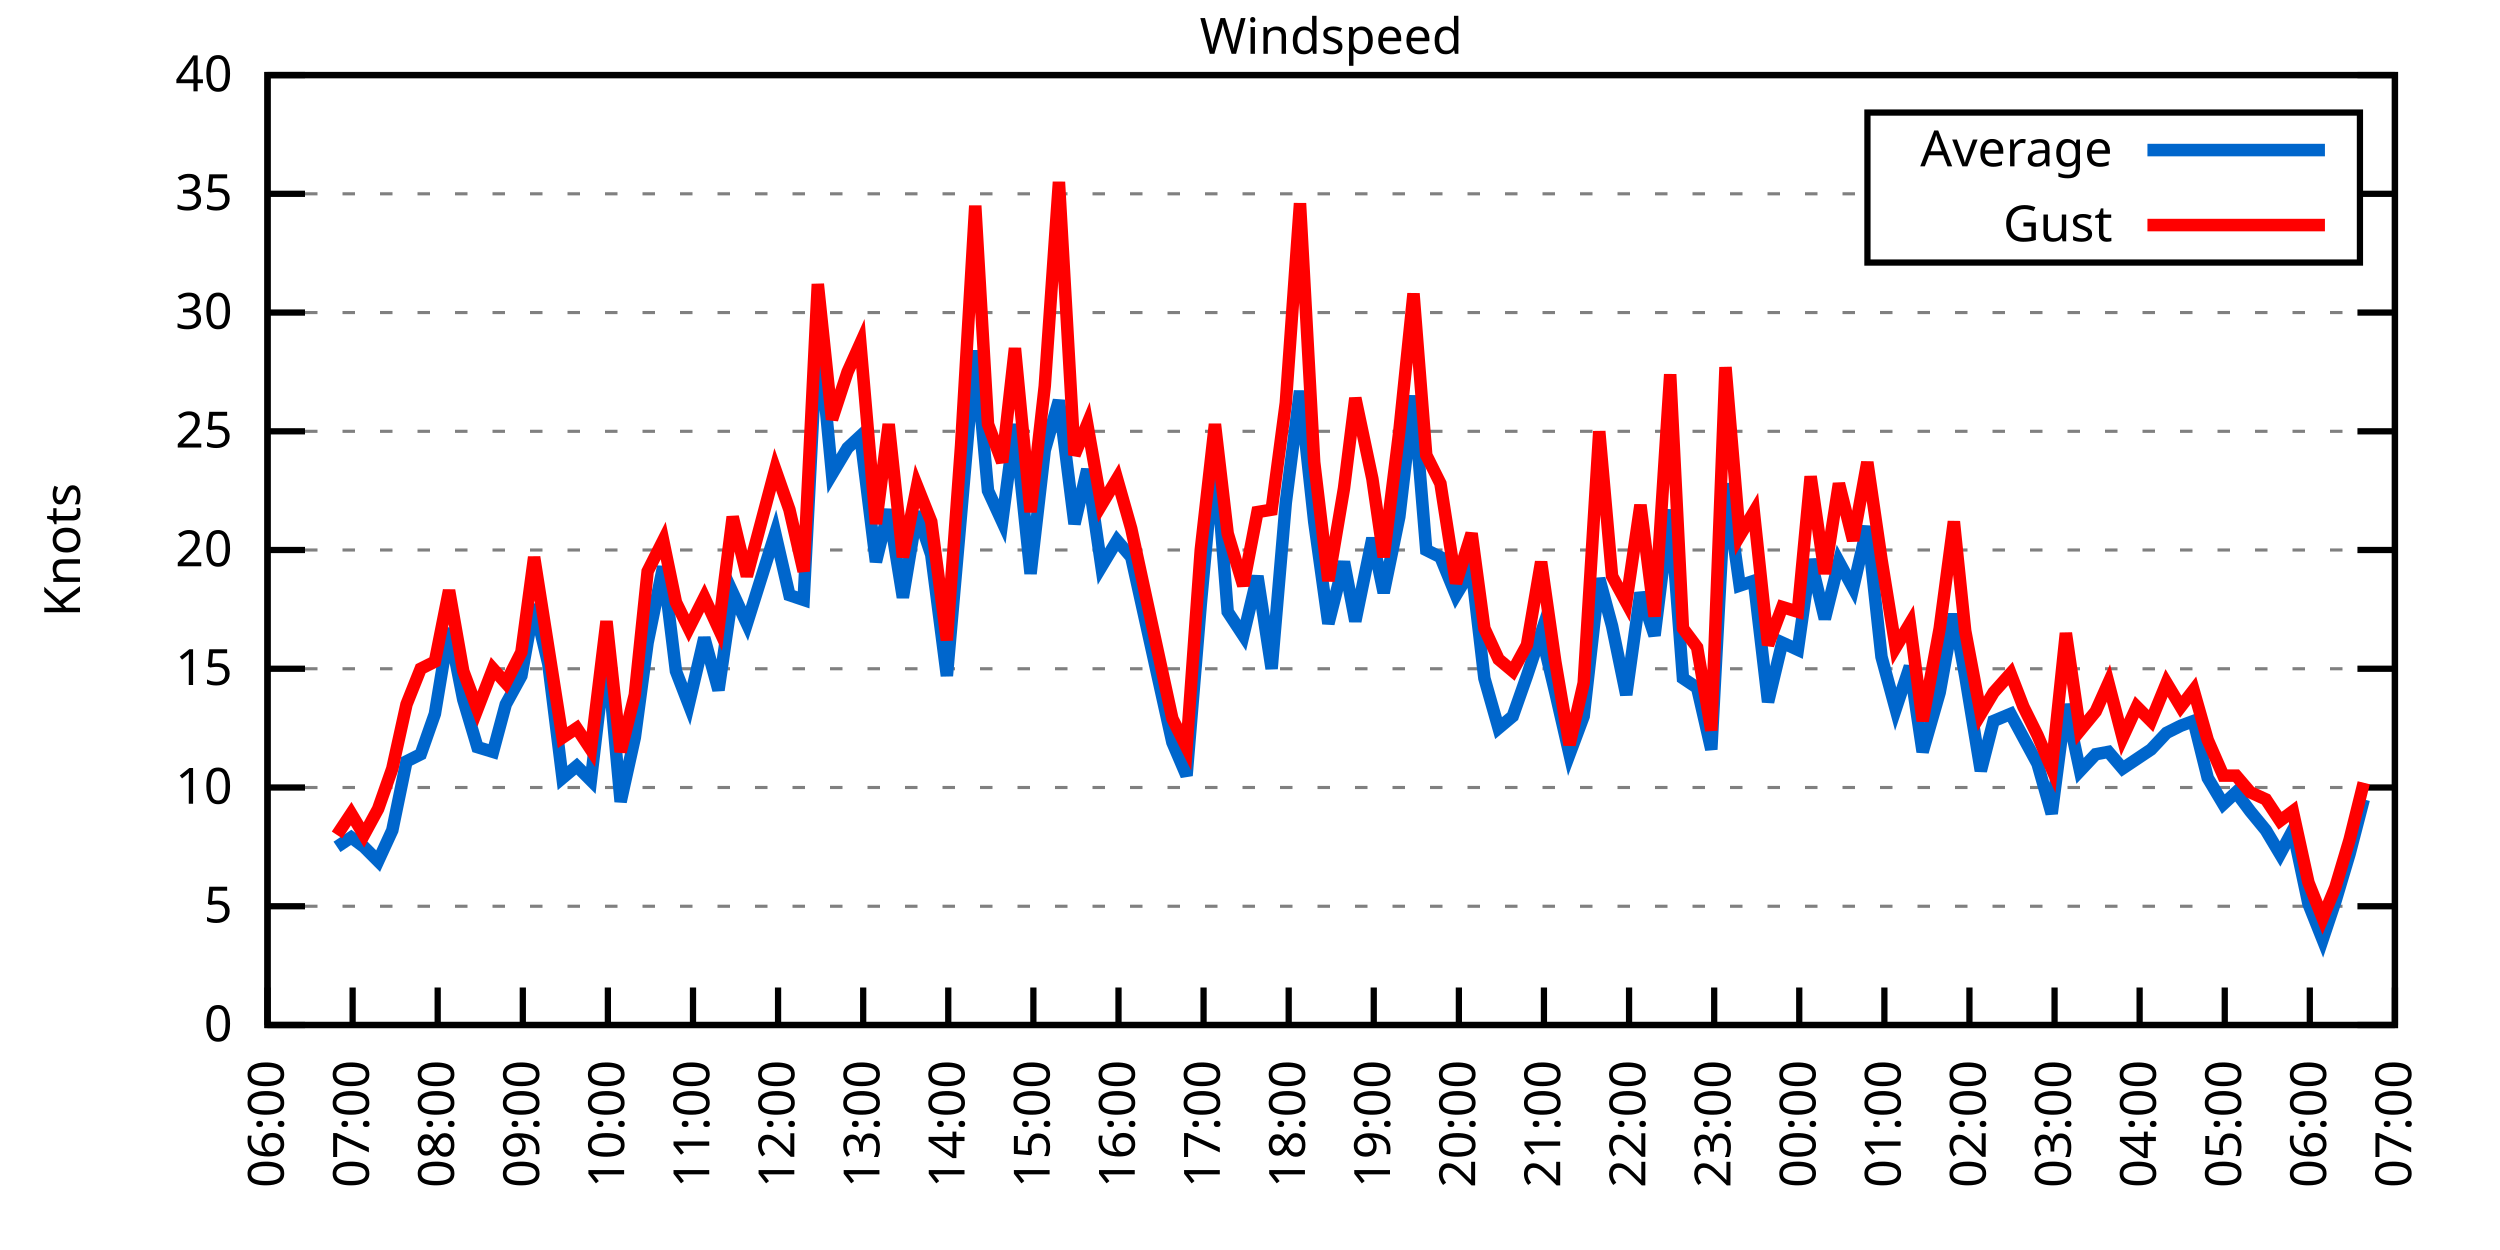
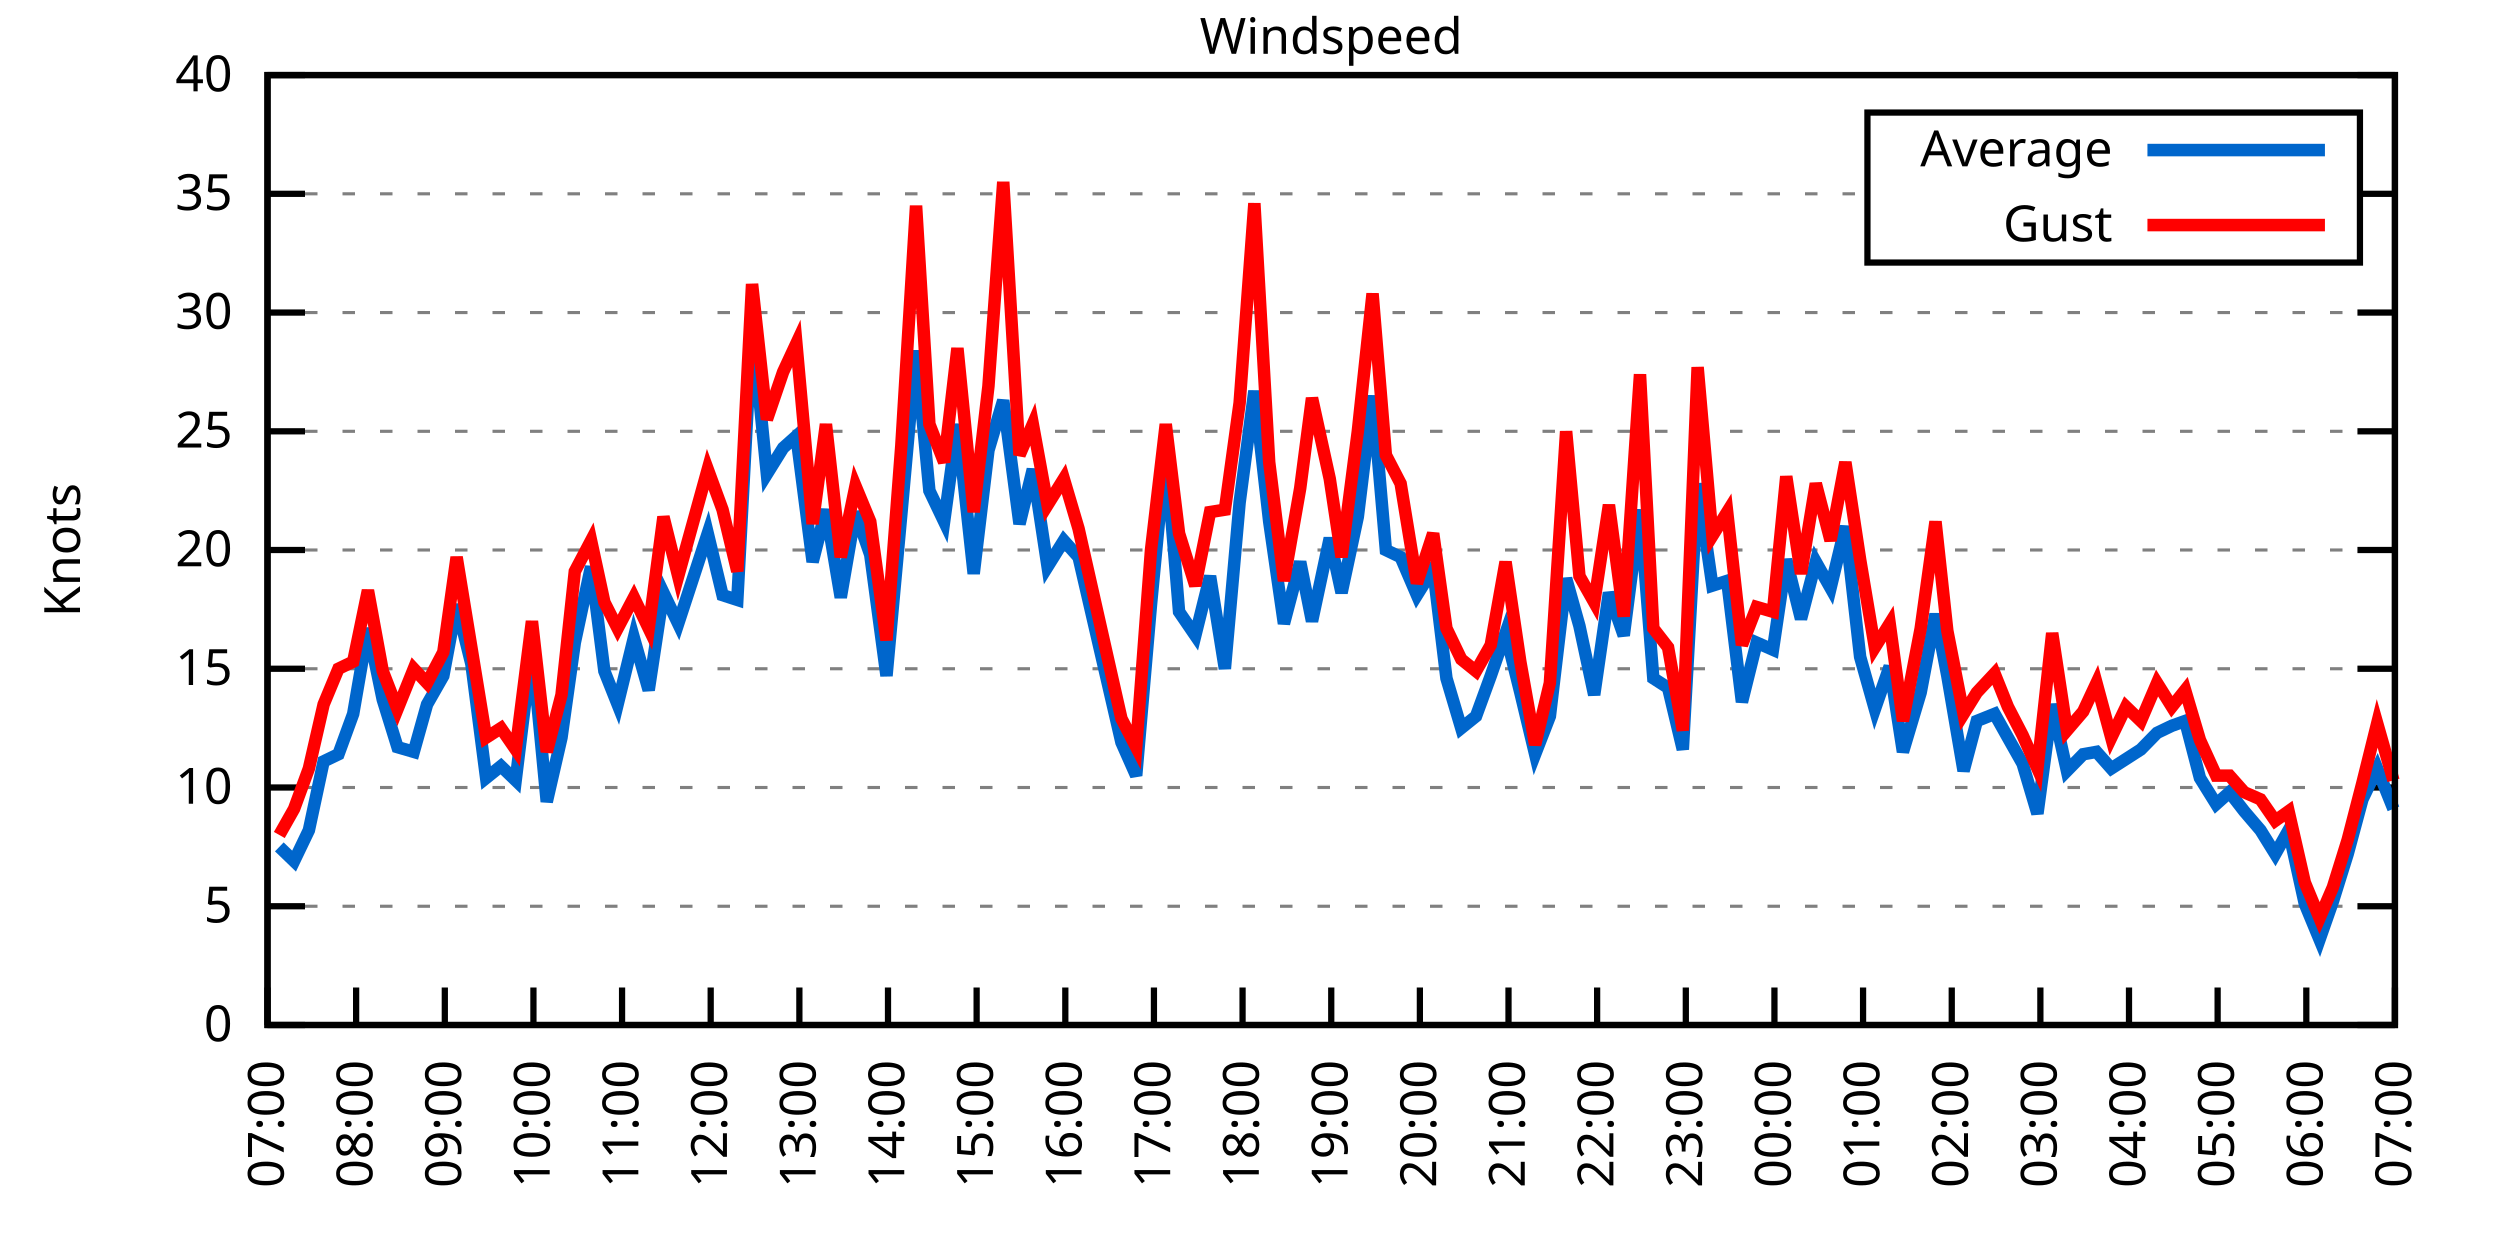
<svg xmlns="http://www.w3.org/2000/svg" xmlns:xlink="http://www.w3.org/1999/xlink" width="400" height="200" viewBox="0 0 400 200">
  <g id="gnuplot_canvas">
    <rect x="0" y="0" width="400" height="200" fill="none" />
    <defs>
      <circle id="gpDot" r="0.5" stroke-width="0.5" stroke="currentColor" />
      <path id="gpPt0" stroke-width="0.333" stroke="currentColor" d="M-1,0 h2 M0,-1 v2" />
      <path id="gpPt1" stroke-width="0.333" stroke="currentColor" d="M-1,-1 L1,1 M1,-1 L-1,1" />
      <path id="gpPt2" stroke-width="0.333" stroke="currentColor" d="M-1,0 L1,0 M0,-1 L0,1 M-1,-1 L1,1 M-1,1 L1,-1" />
      <rect id="gpPt3" stroke-width="0.333" stroke="currentColor" x="-1" y="-1" width="2" height="2" />
      <rect id="gpPt4" stroke-width="0.333" stroke="currentColor" fill="currentColor" x="-1" y="-1" width="2" height="2" />
      <circle id="gpPt5" stroke-width="0.333" stroke="currentColor" cx="0" cy="0" r="1" />
      <use xlink:href="#gpPt5" id="gpPt6" fill="currentColor" stroke="none" />
      <path id="gpPt7" stroke-width="0.333" stroke="currentColor" d="M0,-1.33 L-1.33,0.67 L1.33,0.67 z" />
      <use xlink:href="#gpPt7" id="gpPt8" fill="currentColor" stroke="none" />
      <use xlink:href="#gpPt7" id="gpPt9" stroke="currentColor" transform="rotate(180)" />
      <use xlink:href="#gpPt9" id="gpPt10" fill="currentColor" stroke="none" />
      <use xlink:href="#gpPt3" id="gpPt11" stroke="currentColor" transform="rotate(45)" />
      <use xlink:href="#gpPt11" id="gpPt12" fill="currentColor" stroke="none" />
      <path id="gpPt13" stroke-width="0.333" stroke="currentColor" d="M0,1.330 L1.265,0.411 L0.782,-1.067 L-0.782,-1.076 L-1.265,0.411 z" />
      <use xlink:href="#gpPt13" id="gpPt14" fill="currentColor" stroke="none" />
      <filter id="textbox" filterUnits="objectBoundingBox" x="0" y="0" height="1" width="1">
        <feFlood flood-color="white" flood-opacity="1" result="bgnd" />
        <feComposite in="SourceGraphic" in2="bgnd" operator="atop" />
      </filter>
      <filter id="greybox" filterUnits="objectBoundingBox" x="0" y="0" height="1" width="1">
        <feFlood flood-color="lightgrey" flood-opacity="1" result="grey" />
        <feComposite in="SourceGraphic" in2="grey" operator="atop" />
      </filter>
    </defs>
    <g fill="none" color="white" stroke="currentColor" stroke-width="1.00" stroke-linecap="butt" stroke-linejoin="miter">
</g>
    <g fill="none" color="black" stroke="currentColor" stroke-width="1.00" stroke-linecap="butt" stroke-linejoin="miter">
      <g stroke="none" shape-rendering="crispEdges">
        <polygon fill="rgb(255, 255, 255)" points="42.80,164.00 383.18,164.00 383.18,12.02 42.80,12.02 " />
      </g>
    </g>
    <g fill="none" color="black" stroke="currentColor" stroke-width="1.00" stroke-linecap="butt" stroke-linejoin="miter">
</g>
    <g fill="none" color="black" stroke="black" stroke-width="0.50" stroke-linecap="butt" stroke-linejoin="miter">
</g>
    <g fill="none" color="gray" stroke="currentColor" stroke-width="0.50" stroke-linecap="butt" stroke-linejoin="miter">
      <path stroke="gray" stroke-dasharray="2,4" class="gridline" d="M42.80,164.00 L383.19,164.00  " />
    </g>
    <g fill="none" color="gray" stroke="gray" stroke-width="1.00" stroke-linecap="butt" stroke-linejoin="miter">
</g>
    <g fill="none" color="black" stroke="currentColor" stroke-width="1.00" stroke-linecap="butt" stroke-linejoin="miter">
      <path stroke="black" d="M42.80,164.00 L48.80,164.00 M383.19,164.00 L377.19,164.00  " />
      <g transform="translate(37.20,166.60)" stroke="none" fill="black" font-family="Sans" font-size="8.00" text-anchor="end">
        <text>
          <tspan font-family="Sans"> 0</tspan>
        </text>
      </g>
    </g>
    <g fill="none" color="black" stroke="currentColor" stroke-width="1.00" stroke-linecap="butt" stroke-linejoin="miter">
</g>
    <g fill="none" color="black" stroke="black" stroke-width="0.50" stroke-linecap="butt" stroke-linejoin="miter">
</g>
    <g fill="none" color="gray" stroke="currentColor" stroke-width="0.50" stroke-linecap="butt" stroke-linejoin="miter">
      <path stroke="gray" stroke-dasharray="2,4" class="gridline" d="M42.80,145.00 L383.19,145.00  " />
    </g>
    <g fill="none" color="gray" stroke="gray" stroke-width="1.00" stroke-linecap="butt" stroke-linejoin="miter">
</g>
    <g fill="none" color="black" stroke="currentColor" stroke-width="1.00" stroke-linecap="butt" stroke-linejoin="miter">
      <path stroke="black" d="M42.80,145.00 L48.80,145.00 M383.19,145.00 L377.19,145.00  " />
      <g transform="translate(37.20,147.60)" stroke="none" fill="black" font-family="Sans" font-size="8.00" text-anchor="end">
        <text>
          <tspan font-family="Sans"> 5</tspan>
        </text>
      </g>
    </g>
    <g fill="none" color="black" stroke="currentColor" stroke-width="1.00" stroke-linecap="butt" stroke-linejoin="miter">
</g>
    <g fill="none" color="black" stroke="black" stroke-width="0.50" stroke-linecap="butt" stroke-linejoin="miter">
</g>
    <g fill="none" color="gray" stroke="currentColor" stroke-width="0.50" stroke-linecap="butt" stroke-linejoin="miter">
      <path stroke="gray" stroke-dasharray="2,4" class="gridline" d="M42.80,126.00 L383.19,126.00  " />
    </g>
    <g fill="none" color="gray" stroke="gray" stroke-width="1.00" stroke-linecap="butt" stroke-linejoin="miter">
</g>
    <g fill="none" color="black" stroke="currentColor" stroke-width="1.00" stroke-linecap="butt" stroke-linejoin="miter">
      <path stroke="black" d="M42.80,126.00 L48.80,126.00 M383.19,126.00 L377.19,126.00  " />
      <g transform="translate(37.20,128.60)" stroke="none" fill="black" font-family="Sans" font-size="8.00" text-anchor="end">
        <text>
          <tspan font-family="Sans"> 10</tspan>
        </text>
      </g>
    </g>
    <g fill="none" color="black" stroke="currentColor" stroke-width="1.00" stroke-linecap="butt" stroke-linejoin="miter">
</g>
    <g fill="none" color="black" stroke="black" stroke-width="0.50" stroke-linecap="butt" stroke-linejoin="miter">
</g>
    <g fill="none" color="gray" stroke="currentColor" stroke-width="0.50" stroke-linecap="butt" stroke-linejoin="miter">
      <path stroke="gray" stroke-dasharray="2,4" class="gridline" d="M42.80,107.00 L383.19,107.00  " />
    </g>
    <g fill="none" color="gray" stroke="gray" stroke-width="1.00" stroke-linecap="butt" stroke-linejoin="miter">
</g>
    <g fill="none" color="black" stroke="currentColor" stroke-width="1.00" stroke-linecap="butt" stroke-linejoin="miter">
      <path stroke="black" d="M42.80,107.00 L48.80,107.00 M383.19,107.00 L377.19,107.00  " />
      <g transform="translate(37.20,109.60)" stroke="none" fill="black" font-family="Sans" font-size="8.00" text-anchor="end">
        <text>
          <tspan font-family="Sans"> 15</tspan>
        </text>
      </g>
    </g>
    <g fill="none" color="black" stroke="currentColor" stroke-width="1.00" stroke-linecap="butt" stroke-linejoin="miter">
</g>
    <g fill="none" color="black" stroke="black" stroke-width="0.50" stroke-linecap="butt" stroke-linejoin="miter">
</g>
    <g fill="none" color="gray" stroke="currentColor" stroke-width="0.50" stroke-linecap="butt" stroke-linejoin="miter">
      <path stroke="gray" stroke-dasharray="2,4" class="gridline" d="M42.80,88.00 L383.19,88.00  " />
    </g>
    <g fill="none" color="gray" stroke="gray" stroke-width="1.00" stroke-linecap="butt" stroke-linejoin="miter">
</g>
    <g fill="none" color="black" stroke="currentColor" stroke-width="1.00" stroke-linecap="butt" stroke-linejoin="miter">
      <path stroke="black" d="M42.80,88.00 L48.80,88.00 M383.19,88.00 L377.19,88.00  " />
      <g transform="translate(37.20,90.60)" stroke="none" fill="black" font-family="Sans" font-size="8.00" text-anchor="end">
        <text>
          <tspan font-family="Sans"> 20</tspan>
        </text>
      </g>
    </g>
    <g fill="none" color="black" stroke="currentColor" stroke-width="1.00" stroke-linecap="butt" stroke-linejoin="miter">
</g>
    <g fill="none" color="black" stroke="black" stroke-width="0.50" stroke-linecap="butt" stroke-linejoin="miter">
</g>
    <g fill="none" color="gray" stroke="currentColor" stroke-width="0.50" stroke-linecap="butt" stroke-linejoin="miter">
      <path stroke="gray" stroke-dasharray="2,4" class="gridline" d="M42.80,69.01 L383.19,69.01  " />
    </g>
    <g fill="none" color="gray" stroke="gray" stroke-width="1.00" stroke-linecap="butt" stroke-linejoin="miter">
</g>
    <g fill="none" color="black" stroke="currentColor" stroke-width="1.00" stroke-linecap="butt" stroke-linejoin="miter">
      <path stroke="black" d="M42.80,69.01 L48.80,69.01 M383.19,69.01 L377.19,69.01  " />
      <g transform="translate(37.20,71.61)" stroke="none" fill="black" font-family="Sans" font-size="8.00" text-anchor="end">
        <text>
          <tspan font-family="Sans"> 25</tspan>
        </text>
      </g>
    </g>
    <g fill="none" color="black" stroke="currentColor" stroke-width="1.00" stroke-linecap="butt" stroke-linejoin="miter">
</g>
    <g fill="none" color="black" stroke="black" stroke-width="0.50" stroke-linecap="butt" stroke-linejoin="miter">
</g>
    <g fill="none" color="gray" stroke="currentColor" stroke-width="0.50" stroke-linecap="butt" stroke-linejoin="miter">
      <path stroke="gray" stroke-dasharray="2,4" class="gridline" d="M42.80,50.01 L383.19,50.01  " />
    </g>
    <g fill="none" color="gray" stroke="gray" stroke-width="1.00" stroke-linecap="butt" stroke-linejoin="miter">
</g>
    <g fill="none" color="black" stroke="currentColor" stroke-width="1.00" stroke-linecap="butt" stroke-linejoin="miter">
      <path stroke="black" d="M42.80,50.01 L48.80,50.01 M383.19,50.01 L377.19,50.01  " />
      <g transform="translate(37.20,52.61)" stroke="none" fill="black" font-family="Sans" font-size="8.00" text-anchor="end">
        <text>
          <tspan font-family="Sans"> 30</tspan>
        </text>
      </g>
    </g>
    <g fill="none" color="black" stroke="currentColor" stroke-width="1.00" stroke-linecap="butt" stroke-linejoin="miter">
</g>
    <g fill="none" color="black" stroke="black" stroke-width="0.50" stroke-linecap="butt" stroke-linejoin="miter">
</g>
    <g fill="none" color="gray" stroke="currentColor" stroke-width="0.50" stroke-linecap="butt" stroke-linejoin="miter">
      <path stroke="gray" stroke-dasharray="2,4" class="gridline" d="M42.80,31.01 L298.79,31.01 M377.59,31.01 L383.19,31.01  " />
    </g>
    <g fill="none" color="gray" stroke="gray" stroke-width="1.00" stroke-linecap="butt" stroke-linejoin="miter">
</g>
    <g fill="none" color="black" stroke="currentColor" stroke-width="1.00" stroke-linecap="butt" stroke-linejoin="miter">
      <path stroke="black" d="M42.80,31.01 L48.80,31.01 M383.19,31.01 L377.19,31.01  " />
      <g transform="translate(37.20,33.61)" stroke="none" fill="black" font-family="Sans" font-size="8.00" text-anchor="end">
        <text>
          <tspan font-family="Sans"> 35</tspan>
        </text>
      </g>
    </g>
    <g fill="none" color="black" stroke="currentColor" stroke-width="1.00" stroke-linecap="butt" stroke-linejoin="miter">
</g>
    <g fill="none" color="black" stroke="black" stroke-width="0.50" stroke-linecap="butt" stroke-linejoin="miter">
</g>
    <g fill="none" color="gray" stroke="currentColor" stroke-width="0.50" stroke-linecap="butt" stroke-linejoin="miter">
      <path stroke="gray" stroke-dasharray="2,4" class="gridline" d="M42.80,12.01 L383.19,12.01  " />
    </g>
    <g fill="none" color="gray" stroke="gray" stroke-width="1.00" stroke-linecap="butt" stroke-linejoin="miter">
</g>
    <g fill="none" color="black" stroke="currentColor" stroke-width="1.00" stroke-linecap="butt" stroke-linejoin="miter">
      <path stroke="black" d="M42.80,12.01 L48.80,12.01 M383.19,12.01 L377.19,12.01  " />
      <g transform="translate(37.20,14.61)" stroke="none" fill="black" font-family="Sans" font-size="8.00" text-anchor="end">
        <text>
          <tspan font-family="Sans"> 40</tspan>
        </text>
      </g>
    </g>
    <g fill="none" color="black" stroke="currentColor" stroke-width="1.00" stroke-linecap="butt" stroke-linejoin="miter">
      <path stroke="black" d="M42.80,164.00 L42.80,158.00  " />
      <g transform="translate(45.40,169.60) rotate(270.00)" stroke="none" fill="black" font-family="Sans" font-size="8.00" text-anchor="end">
        <text>
-           <tspan font-family="Sans">06:00</tspan>
-         </text>
-       </g>
-     </g>
-     <g fill="none" color="black" stroke="currentColor" stroke-width="1.00" stroke-linecap="butt" stroke-linejoin="miter">
-       <path stroke="black" d="M56.42,164.00 L56.42,158.00  " />
-       <g transform="translate(59.02,169.60) rotate(270.00)" stroke="none" fill="black" font-family="Sans" font-size="8.00" text-anchor="end">
-         <text>
          <tspan font-family="Sans">07:00</tspan>
        </text>
      </g>
    </g>
    <g fill="none" color="black" stroke="currentColor" stroke-width="1.00" stroke-linecap="butt" stroke-linejoin="miter">
-       <path stroke="black" d="M70.03,164.00 L70.03,158.00  " />
-       <g transform="translate(72.63,169.60) rotate(270.00)" stroke="none" fill="black" font-family="Sans" font-size="8.00" text-anchor="end">
+       <path stroke="black" d="M56.98,164.00 L56.98,158.00  " />
+       <g transform="translate(59.58,169.60) rotate(270.00)" stroke="none" fill="black" font-family="Sans" font-size="8.00" text-anchor="end">
        <text>
          <tspan font-family="Sans">08:00</tspan>
        </text>
      </g>
    </g>
    <g fill="none" color="black" stroke="currentColor" stroke-width="1.00" stroke-linecap="butt" stroke-linejoin="miter">
-       <path stroke="black" d="M83.65,164.00 L83.65,158.00  " />
-       <g transform="translate(86.25,169.60) rotate(270.00)" stroke="none" fill="black" font-family="Sans" font-size="8.00" text-anchor="end">
+       <path stroke="black" d="M71.17,164.00 L71.17,158.00  " />
+       <g transform="translate(73.77,169.60) rotate(270.00)" stroke="none" fill="black" font-family="Sans" font-size="8.00" text-anchor="end">
        <text>
          <tspan font-family="Sans">09:00</tspan>
        </text>
      </g>
    </g>
    <g fill="none" color="black" stroke="currentColor" stroke-width="1.00" stroke-linecap="butt" stroke-linejoin="miter">
-       <path stroke="black" d="M97.26,164.00 L97.26,158.00  " />
-       <g transform="translate(99.86,169.60) rotate(270.00)" stroke="none" fill="black" font-family="Sans" font-size="8.00" text-anchor="end">
+       <path stroke="black" d="M85.35,164.00 L85.35,158.00  " />
+       <g transform="translate(87.95,169.60) rotate(270.00)" stroke="none" fill="black" font-family="Sans" font-size="8.00" text-anchor="end">
        <text>
          <tspan font-family="Sans">10:00</tspan>
        </text>
      </g>
    </g>
    <g fill="none" color="black" stroke="currentColor" stroke-width="1.00" stroke-linecap="butt" stroke-linejoin="miter">
-       <path stroke="black" d="M110.88,164.00 L110.88,158.00  " />
-       <g transform="translate(113.48,169.60) rotate(270.00)" stroke="none" fill="black" font-family="Sans" font-size="8.00" text-anchor="end">
+       <path stroke="black" d="M99.53,164.00 L99.53,158.00  " />
+       <g transform="translate(102.13,169.60) rotate(270.00)" stroke="none" fill="black" font-family="Sans" font-size="8.00" text-anchor="end">
        <text>
          <tspan font-family="Sans">11:00</tspan>
        </text>
      </g>
    </g>
    <g fill="none" color="black" stroke="currentColor" stroke-width="1.00" stroke-linecap="butt" stroke-linejoin="miter">
-       <path stroke="black" d="M124.49,164.00 L124.49,158.00  " />
-       <g transform="translate(127.09,169.60) rotate(270.00)" stroke="none" fill="black" font-family="Sans" font-size="8.00" text-anchor="end">
+       <path stroke="black" d="M113.71,164.00 L113.71,158.00  " />
+       <g transform="translate(116.31,169.60) rotate(270.00)" stroke="none" fill="black" font-family="Sans" font-size="8.00" text-anchor="end">
        <text>
          <tspan font-family="Sans">12:00</tspan>
        </text>
      </g>
    </g>
    <g fill="none" color="black" stroke="currentColor" stroke-width="1.00" stroke-linecap="butt" stroke-linejoin="miter">
-       <path stroke="black" d="M138.11,164.00 L138.11,158.00  " />
-       <g transform="translate(140.71,169.60) rotate(270.00)" stroke="none" fill="black" font-family="Sans" font-size="8.00" text-anchor="end">
+       <path stroke="black" d="M127.90,164.00 L127.90,158.00  " />
+       <g transform="translate(130.50,169.60) rotate(270.00)" stroke="none" fill="black" font-family="Sans" font-size="8.00" text-anchor="end">
        <text>
          <tspan font-family="Sans">13:00</tspan>
        </text>
      </g>
    </g>
    <g fill="none" color="black" stroke="currentColor" stroke-width="1.00" stroke-linecap="butt" stroke-linejoin="miter">
-       <path stroke="black" d="M151.72,164.00 L151.72,158.00  " />
-       <g transform="translate(154.32,169.60) rotate(270.00)" stroke="none" fill="black" font-family="Sans" font-size="8.00" text-anchor="end">
+       <path stroke="black" d="M142.08,164.00 L142.08,158.00  " />
+       <g transform="translate(144.68,169.60) rotate(270.00)" stroke="none" fill="black" font-family="Sans" font-size="8.00" text-anchor="end">
        <text>
          <tspan font-family="Sans">14:00</tspan>
        </text>
      </g>
    </g>
    <g fill="none" color="black" stroke="currentColor" stroke-width="1.00" stroke-linecap="butt" stroke-linejoin="miter">
-       <path stroke="black" d="M165.34,164.00 L165.34,158.00  " />
-       <g transform="translate(167.94,169.60) rotate(270.00)" stroke="none" fill="black" font-family="Sans" font-size="8.00" text-anchor="end">
+       <path stroke="black" d="M156.26,164.00 L156.26,158.00  " />
+       <g transform="translate(158.86,169.60) rotate(270.00)" stroke="none" fill="black" font-family="Sans" font-size="8.00" text-anchor="end">
        <text>
          <tspan font-family="Sans">15:00</tspan>
        </text>
      </g>
    </g>
    <g fill="none" color="black" stroke="currentColor" stroke-width="1.00" stroke-linecap="butt" stroke-linejoin="miter">
-       <path stroke="black" d="M178.96,164.00 L178.96,158.00  " />
-       <g transform="translate(181.56,169.60) rotate(270.00)" stroke="none" fill="black" font-family="Sans" font-size="8.00" text-anchor="end">
+       <path stroke="black" d="M170.45,164.00 L170.45,158.00  " />
+       <g transform="translate(173.05,169.60) rotate(270.00)" stroke="none" fill="black" font-family="Sans" font-size="8.00" text-anchor="end">
        <text>
          <tspan font-family="Sans">16:00</tspan>
        </text>
      </g>
    </g>
    <g fill="none" color="black" stroke="currentColor" stroke-width="1.00" stroke-linecap="butt" stroke-linejoin="miter">
-       <path stroke="black" d="M192.57,164.00 L192.57,158.00  " />
-       <g transform="translate(195.17,169.60) rotate(270.00)" stroke="none" fill="black" font-family="Sans" font-size="8.00" text-anchor="end">
+       <path stroke="black" d="M184.63,164.00 L184.63,158.00  " />
+       <g transform="translate(187.23,169.60) rotate(270.00)" stroke="none" fill="black" font-family="Sans" font-size="8.00" text-anchor="end">
        <text>
          <tspan font-family="Sans">17:00</tspan>
        </text>
      </g>
    </g>
    <g fill="none" color="black" stroke="currentColor" stroke-width="1.00" stroke-linecap="butt" stroke-linejoin="miter">
-       <path stroke="black" d="M206.19,164.00 L206.19,158.00  " />
-       <g transform="translate(208.79,169.60) rotate(270.00)" stroke="none" fill="black" font-family="Sans" font-size="8.00" text-anchor="end">
+       <path stroke="black" d="M198.81,164.00 L198.81,158.00  " />
+       <g transform="translate(201.41,169.60) rotate(270.00)" stroke="none" fill="black" font-family="Sans" font-size="8.00" text-anchor="end">
        <text>
          <tspan font-family="Sans">18:00</tspan>
        </text>
      </g>
    </g>
    <g fill="none" color="black" stroke="currentColor" stroke-width="1.00" stroke-linecap="butt" stroke-linejoin="miter">
-       <path stroke="black" d="M219.80,164.00 L219.80,158.00  " />
-       <g transform="translate(222.40,169.60) rotate(270.00)" stroke="none" fill="black" font-family="Sans" font-size="8.00" text-anchor="end">
+       <path stroke="black" d="M213.00,164.00 L213.00,158.00  " />
+       <g transform="translate(215.60,169.60) rotate(270.00)" stroke="none" fill="black" font-family="Sans" font-size="8.00" text-anchor="end">
        <text>
          <tspan font-family="Sans">19:00</tspan>
        </text>
      </g>
    </g>
    <g fill="none" color="black" stroke="currentColor" stroke-width="1.00" stroke-linecap="butt" stroke-linejoin="miter">
-       <path stroke="black" d="M233.42,164.00 L233.42,158.00  " />
-       <g transform="translate(236.02,169.60) rotate(270.00)" stroke="none" fill="black" font-family="Sans" font-size="8.00" text-anchor="end">
+       <path stroke="black" d="M227.18,164.00 L227.18,158.00  " />
+       <g transform="translate(229.78,169.60) rotate(270.00)" stroke="none" fill="black" font-family="Sans" font-size="8.00" text-anchor="end">
        <text>
          <tspan font-family="Sans">20:00</tspan>
        </text>
      </g>
    </g>
    <g fill="none" color="black" stroke="currentColor" stroke-width="1.00" stroke-linecap="butt" stroke-linejoin="miter">
-       <path stroke="black" d="M247.03,164.00 L247.03,158.00  " />
-       <g transform="translate(249.63,169.60) rotate(270.00)" stroke="none" fill="black" font-family="Sans" font-size="8.00" text-anchor="end">
+       <path stroke="black" d="M241.36,164.00 L241.36,158.00  " />
+       <g transform="translate(243.96,169.60) rotate(270.00)" stroke="none" fill="black" font-family="Sans" font-size="8.00" text-anchor="end">
        <text>
          <tspan font-family="Sans">21:00</tspan>
        </text>
      </g>
    </g>
    <g fill="none" color="black" stroke="currentColor" stroke-width="1.00" stroke-linecap="butt" stroke-linejoin="miter">
-       <path stroke="black" d="M260.65,164.00 L260.65,158.00  " />
-       <g transform="translate(263.25,169.60) rotate(270.00)" stroke="none" fill="black" font-family="Sans" font-size="8.00" text-anchor="end">
+       <path stroke="black" d="M255.54,164.00 L255.54,158.00  " />
+       <g transform="translate(258.14,169.60) rotate(270.00)" stroke="none" fill="black" font-family="Sans" font-size="8.00" text-anchor="end">
        <text>
          <tspan font-family="Sans">22:00</tspan>
        </text>
      </g>
    </g>
    <g fill="none" color="black" stroke="currentColor" stroke-width="1.00" stroke-linecap="butt" stroke-linejoin="miter">
-       <path stroke="black" d="M274.27,164.00 L274.27,158.00  " />
-       <g transform="translate(276.87,169.60) rotate(270.00)" stroke="none" fill="black" font-family="Sans" font-size="8.00" text-anchor="end">
+       <path stroke="black" d="M269.73,164.00 L269.73,158.00  " />
+       <g transform="translate(272.33,169.60) rotate(270.00)" stroke="none" fill="black" font-family="Sans" font-size="8.00" text-anchor="end">
        <text>
          <tspan font-family="Sans">23:00</tspan>
        </text>
      </g>
    </g>
    <g fill="none" color="black" stroke="currentColor" stroke-width="1.00" stroke-linecap="butt" stroke-linejoin="miter">
-       <path stroke="black" d="M287.88,164.00 L287.88,158.00  " />
-       <g transform="translate(290.48,169.60) rotate(270.00)" stroke="none" fill="black" font-family="Sans" font-size="8.00" text-anchor="end">
+       <path stroke="black" d="M283.91,164.00 L283.91,158.00  " />
+       <g transform="translate(286.51,169.60) rotate(270.00)" stroke="none" fill="black" font-family="Sans" font-size="8.00" text-anchor="end">
        <text>
          <tspan font-family="Sans">00:00</tspan>
        </text>
      </g>
    </g>
    <g fill="none" color="black" stroke="currentColor" stroke-width="1.00" stroke-linecap="butt" stroke-linejoin="miter">
-       <path stroke="black" d="M301.50,164.00 L301.50,158.00  " />
-       <g transform="translate(304.10,169.60) rotate(270.00)" stroke="none" fill="black" font-family="Sans" font-size="8.00" text-anchor="end">
+       <path stroke="black" d="M298.09,164.00 L298.09,158.00  " />
+       <g transform="translate(300.69,169.60) rotate(270.00)" stroke="none" fill="black" font-family="Sans" font-size="8.00" text-anchor="end">
        <text>
          <tspan font-family="Sans">01:00</tspan>
        </text>
      </g>
    </g>
    <g fill="none" color="black" stroke="currentColor" stroke-width="1.00" stroke-linecap="butt" stroke-linejoin="miter">
-       <path stroke="black" d="M315.11,164.00 L315.11,158.00  " />
-       <g transform="translate(317.71,169.60) rotate(270.00)" stroke="none" fill="black" font-family="Sans" font-size="8.00" text-anchor="end">
+       <path stroke="black" d="M312.28,164.00 L312.28,158.00  " />
+       <g transform="translate(314.88,169.60) rotate(270.00)" stroke="none" fill="black" font-family="Sans" font-size="8.00" text-anchor="end">
        <text>
          <tspan font-family="Sans">02:00</tspan>
        </text>
      </g>
    </g>
    <g fill="none" color="black" stroke="currentColor" stroke-width="1.00" stroke-linecap="butt" stroke-linejoin="miter">
-       <path stroke="black" d="M328.73,164.00 L328.73,158.00  " />
-       <g transform="translate(331.33,169.60) rotate(270.00)" stroke="none" fill="black" font-family="Sans" font-size="8.00" text-anchor="end">
+       <path stroke="black" d="M326.46,164.00 L326.46,158.00  " />
+       <g transform="translate(329.06,169.60) rotate(270.00)" stroke="none" fill="black" font-family="Sans" font-size="8.00" text-anchor="end">
        <text>
          <tspan font-family="Sans">03:00</tspan>
        </text>
      </g>
    </g>
    <g fill="none" color="black" stroke="currentColor" stroke-width="1.00" stroke-linecap="butt" stroke-linejoin="miter">
-       <path stroke="black" d="M342.34,164.00 L342.34,158.00  " />
-       <g transform="translate(344.94,169.60) rotate(270.00)" stroke="none" fill="black" font-family="Sans" font-size="8.00" text-anchor="end">
+       <path stroke="black" d="M340.64,164.00 L340.64,158.00  " />
+       <g transform="translate(343.24,169.60) rotate(270.00)" stroke="none" fill="black" font-family="Sans" font-size="8.00" text-anchor="end">
        <text>
          <tspan font-family="Sans">04:00</tspan>
        </text>
      </g>
    </g>
    <g fill="none" color="black" stroke="currentColor" stroke-width="1.00" stroke-linecap="butt" stroke-linejoin="miter">
-       <path stroke="black" d="M355.96,164.00 L355.96,158.00  " />
-       <g transform="translate(358.56,169.60) rotate(270.00)" stroke="none" fill="black" font-family="Sans" font-size="8.00" text-anchor="end">
+       <path stroke="black" d="M354.82,164.00 L354.82,158.00  " />
+       <g transform="translate(357.42,169.60) rotate(270.00)" stroke="none" fill="black" font-family="Sans" font-size="8.00" text-anchor="end">
        <text>
          <tspan font-family="Sans">05:00</tspan>
        </text>
      </g>
    </g>
    <g fill="none" color="black" stroke="currentColor" stroke-width="1.00" stroke-linecap="butt" stroke-linejoin="miter">
-       <path stroke="black" d="M369.57,164.00 L369.57,158.00  " />
-       <g transform="translate(372.17,169.60) rotate(270.00)" stroke="none" fill="black" font-family="Sans" font-size="8.00" text-anchor="end">
+       <path stroke="black" d="M369.01,164.00 L369.01,158.00  " />
+       <g transform="translate(371.61,169.60) rotate(270.00)" stroke="none" fill="black" font-family="Sans" font-size="8.00" text-anchor="end">
        <text>
          <tspan font-family="Sans">06:00</tspan>
        </text>
      </g>
    </g>
    <g fill="none" color="black" stroke="currentColor" stroke-width="1.00" stroke-linecap="butt" stroke-linejoin="miter">
      <path stroke="black" d="M383.19,164.00 L383.19,158.00  " />
      <g transform="translate(385.79,169.60) rotate(270.00)" stroke="none" fill="black" font-family="Sans" font-size="8.00" text-anchor="end">
        <text>
          <tspan font-family="Sans">07:00</tspan>
        </text>
      </g>
    </g>
    <g fill="none" color="black" stroke="currentColor" stroke-width="1.00" stroke-linecap="butt" stroke-linejoin="miter">
</g>
    <g fill="none" color="black" stroke="currentColor" stroke-width="1.00" stroke-linecap="butt" stroke-linejoin="miter">
      <path stroke="black" d="M42.80,12.01 L42.80,164.00 L383.19,164.00 L383.19,12.01 L42.80,12.01 Z  " />
    </g>
    <g fill="none" color="black" stroke="currentColor" stroke-width="1.00" stroke-linecap="butt" stroke-linejoin="miter">
</g>
    <g fill="none" color="black" stroke="currentColor" stroke-width="1.00" stroke-linecap="butt" stroke-linejoin="miter">
      <path stroke="black" d="M298.79,42.01 L298.79,18.01 L377.59,18.01 L377.59,42.01 L298.79,42.01 Z  " />
    </g>
    <g id="Windspeed_plot_1">
      <g fill="none" color="white" stroke="black" stroke-width="2.00" stroke-linecap="butt" stroke-linejoin="miter">
</g>
      <g fill="none" color="black" stroke="currentColor" stroke-width="2.00" stroke-linecap="butt" stroke-linejoin="miter">
        <g transform="translate(337.99,26.61)" stroke="none" fill="black" font-family="Sans" font-size="8.00" text-anchor="end">
          <text>
            <tspan font-family="Sans">Average</tspan>
          </text>
        </g>
      </g>
      <g fill="none" color="black" stroke="currentColor" stroke-width="2.00" stroke-linecap="butt" stroke-linejoin="miter">
-         <path stroke="rgb(  0, 102, 204)" d="M343.59,24.01 L371.99,24.01 M53.92,135.50 L56.19,133.98 L58.23,135.50 L60.50,137.78 L62.77,132.84 L65.04,121.82   L67.31,120.68 L69.58,114.22 L71.85,100.54 L74.12,111.94 L76.39,119.54 L78.88,120.30 L80.92,112.70 L83.42,108.14   L85.46,96.74 L87.73,106.24 L90.00,124.48 L92.27,122.58 L94.54,124.86 L97.04,103.58 L99.30,128.28 L101.57,118.02   L103.62,102.82 L106.11,90.66 L108.15,107.38 L110.20,112.70 L112.69,102.06 L114.96,110.42 L117.23,94.84 L119.50,99.78   L124.04,85.35 L126.31,95.22 L128.58,95.98 L130.85,51.91 L133.12,75.85 L135.61,71.67 L137.66,69.77 L140.15,89.90   L142.19,81.55 L144.46,95.60 L146.73,81.93 L149.00,88.76 L151.50,108.14 L153.77,82.31 L156.04,56.09 L158.08,78.51   L160.35,83.45 L162.39,67.87 L164.89,91.80 L167.16,72.05 L169.43,64.07 L171.92,83.83 L173.96,75.09 L176.23,90.66   L178.73,86.49 L181.00,89.14 L187.58,118.78 L189.85,124.10 L192.12,96.74 L194.39,72.05 L196.43,97.88 L198.93,101.68   L201.19,92.18 L203.46,107.00 L205.73,80.41 L208.00,62.55 L210.27,83.45 L212.54,99.78 L215.04,89.90 L216.85,99.40   L219.58,86.11 L221.39,94.84 L223.89,82.69 L226.16,63.31 L228.20,88.00 L230.47,89.14 L232.96,95.22 L235.46,91.04   L237.50,108.52 L239.77,116.50 L242.04,114.60 L244.31,108.14 L246.58,101.30 L248.85,110.80 L251.12,120.68 L253.39,114.60   L255.88,92.56 L257.93,100.16 L260.20,111.18 L262.47,94.84 L264.73,101.68 L267.23,81.55 L269.27,108.52 L271.54,110.04   L273.81,119.92 L276.08,77.37 L278.35,93.70 L280.62,92.94 L282.89,112.32 L285.16,102.82 L287.65,103.96 L289.70,89.52   L291.97,99.02 L294.23,89.90 L296.50,94.08 L298.77,84.21 L301.04,105.10 L303.31,113.46 L305.58,106.62 L307.62,120.30   L310.35,110.80 L312.62,98.26 L314.43,108.14 L316.93,123.34 L318.97,115.36 L321.69,114.22 L323.74,118.02 L326.00,122.20   L328.27,130.18 L330.54,112.70 L332.81,123.34 L335.31,120.68 L337.35,120.30 L339.62,122.96 L341.89,121.44 L344.16,119.92   L346.65,117.26 L348.92,116.12 L350.97,115.36 L353.24,124.48 L355.73,128.66 L357.77,126.76 L360.04,129.80 L362.54,132.84   L364.81,136.64 L366.85,132.84 L369.35,144.62 L371.62,150.32 L373.66,144.24 L375.93,136.64 L378.20,127.90  " />
+         <path stroke="rgb(  0, 102, 204)" d="M343.59,24.01 L371.99,24.01 M44.69,135.50 L47.05,137.78 L49.42,132.84 L51.78,121.82 L54.15,120.68 L56.51,114.22   L58.87,100.54 L61.24,111.94 L63.60,119.54 L66.20,120.30 L68.33,112.70 L70.93,108.14 L73.06,96.74 L75.42,106.24   L77.78,124.48 L80.15,122.58 L82.51,124.86 L85.11,103.58 L87.48,128.28 L89.84,118.02 L91.97,102.82 L94.57,90.66   L96.70,107.38 L98.82,112.70 L101.42,102.06 L103.79,110.42 L106.15,94.84 L108.51,99.78 L113.24,85.35 L115.61,95.22   L117.97,95.98 L120.33,51.91 L122.70,75.85 L125.30,71.67 L127.42,69.77 L130.02,89.90 L132.15,81.55 L134.52,95.60   L136.88,81.93 L139.24,88.76 L141.84,108.14 L144.21,82.31 L146.57,56.09 L148.70,78.51 L151.06,83.45 L153.19,67.87   L155.79,91.80 L158.15,72.05 L160.52,64.07 L163.12,83.83 L165.25,75.09 L167.61,90.66 L170.21,86.49 L172.57,89.14   L179.43,118.78 L181.79,124.10 L184.16,96.74 L186.52,72.05 L188.65,97.88 L191.25,101.68 L193.61,92.18 L195.98,107.00   L198.34,80.41 L200.70,62.55 L203.07,83.45 L205.43,99.78 L208.03,89.90 L209.92,99.40 L212.76,86.11 L214.65,94.84   L217.25,82.69 L219.61,63.31 L221.74,88.00 L224.10,89.14 L226.71,95.22 L229.31,91.04 L231.43,108.52 L233.80,116.50   L236.16,114.60 L238.52,108.14 L240.89,101.30 L243.25,110.80 L245.62,120.68 L247.98,114.60 L250.58,92.56 L252.71,100.16   L255.07,111.18 L257.43,94.84 L259.80,101.68 L262.40,81.55 L264.53,108.52 L266.89,110.04 L269.25,119.92 L271.62,77.37   L273.98,93.70 L276.35,92.94 L278.71,112.32 L281.07,102.82 L283.67,103.96 L285.80,89.52 L288.16,99.02 L290.53,89.90   L292.89,94.08 L295.26,84.21 L297.62,105.10 L299.98,113.46 L302.35,106.62 L304.47,120.30 L307.31,110.80 L309.68,98.26   L311.57,108.14 L314.17,123.34 L316.29,115.36 L319.13,114.22 L321.26,118.02 L323.62,122.20 L325.99,130.18 L328.35,112.70   L330.71,123.34 L333.31,120.68 L335.44,120.30 L337.80,122.96 L340.17,121.44 L342.53,119.92 L345.13,117.26 L347.50,116.12   L349.62,115.36 L351.99,124.48 L354.59,128.66 L356.72,126.76 L359.08,129.80 L361.68,132.84 L364.04,136.64 L366.17,132.84   L368.77,144.62 L371.13,150.32 L373.26,144.24 L375.63,136.64 L377.99,127.90 L380.35,122.96 L382.95,129.42  " />
      </g>
    </g>
    <g id="Windspeed_plot_2">
      <g fill="none" color="black" stroke="currentColor" stroke-width="2.00" stroke-linecap="butt" stroke-linejoin="miter">
        <g transform="translate(337.99,38.61)" stroke="none" fill="black" font-family="Sans" font-size="8.00" text-anchor="end">
          <text>
            <tspan font-family="Sans">Gust</tspan>
          </text>
        </g>
      </g>
      <g fill="none" color="black" stroke="currentColor" stroke-width="2.00" stroke-linecap="butt" stroke-linejoin="miter">
-         <path stroke="rgb(255,   0,   0)" d="M343.59,36.01 L371.99,36.01 M53.92,133.60 L56.19,130.18 L58.23,133.60 L60.50,129.42 L62.77,122.96 L65.04,112.70   L67.31,107.00 L69.58,105.86 L71.85,94.46 L74.12,107.38 L76.39,113.46 L78.88,107.00 L80.92,109.28 L83.42,104.34   L85.46,89.14 L87.73,103.58 L90.00,118.02 L92.27,116.50 L94.54,119.92 L97.04,99.40 L99.30,120.30 L101.57,111.18   L103.62,91.42 L106.11,86.49 L108.15,96.36 L110.20,100.54 L112.69,95.60 L114.96,100.54 L117.23,82.69 L119.50,92.18   L124.04,75.09 L126.31,81.55 L128.58,91.42 L130.85,45.45 L133.12,67.11 L135.61,59.51 L137.66,54.95 L140.15,83.83   L142.19,67.87 L144.46,89.14 L146.73,77.75 L149.00,83.45 L151.50,102.44 L153.77,71.29 L156.04,32.91 L158.08,67.87   L160.35,73.95 L162.39,55.71 L164.89,81.93 L167.16,61.79 L169.43,29.11 L171.92,72.81 L173.96,67.87 L176.23,80.79   L178.73,76.61 L181.00,84.59 L187.58,114.98 L189.85,119.54 L192.12,88.00 L194.39,67.87 L196.43,85.35 L198.93,93.70   L201.19,81.93 L203.46,81.55 L205.73,64.45 L208.00,32.53 L210.27,73.95 L212.54,92.94 L215.04,78.13 L216.85,63.69   L219.58,76.61 L221.39,89.14 L223.89,69.01 L226.16,46.97 L228.20,72.81 L230.47,77.37 L232.96,93.32 L235.46,85.35   L237.50,100.54 L239.77,105.48 L242.04,107.38 L244.31,103.20 L246.58,89.90 L248.85,105.86 L251.12,119.16 L253.39,109.28   L255.88,69.01 L257.93,92.18 L260.20,96.36 L262.47,80.79 L264.73,98.64 L267.23,59.89 L269.27,100.54 L271.54,103.58   L273.81,116.88 L276.08,58.75 L278.35,85.73 L280.62,81.93 L282.89,103.20 L285.16,97.12 L287.65,97.88 L289.70,76.23   L291.97,91.80 L294.23,77.37 L296.50,86.49 L298.77,73.95 L301.04,89.52 L303.31,103.58 L305.58,99.78 L307.62,115.36   L310.35,100.54 L312.62,83.45 L314.43,100.92 L316.93,114.22 L318.97,110.80 L321.69,107.76 L323.74,113.08 L326.00,117.64   L328.27,122.96 L330.54,101.30 L332.81,116.88 L335.31,113.84 L337.35,109.28 L339.62,118.02 L341.89,113.08 L344.16,115.36   L346.65,109.28 L348.92,113.08 L350.97,110.42 L353.24,118.40 L355.73,124.10 L357.77,124.10 L360.04,126.76 L362.54,127.90   L364.81,131.32 L366.85,129.80 L369.35,141.20 L371.62,146.90 L373.66,141.96 L375.93,134.36 L378.20,125.24  " />
+         <path stroke="rgb(255,   0,   0)" d="M343.59,36.01 L371.99,36.01 M44.69,133.60 L47.05,129.42 L49.42,122.96 L51.78,112.70 L54.15,107.00 L56.51,105.86   L58.87,94.46 L61.24,107.38 L63.60,113.46 L66.20,107.00 L68.33,109.28 L70.93,104.34 L73.06,89.14 L75.42,103.58   L77.78,118.02 L80.15,116.50 L82.51,119.92 L85.11,99.40 L87.48,120.30 L89.84,111.18 L91.97,91.42 L94.57,86.49   L96.70,96.36 L98.82,100.54 L101.42,95.60 L103.79,100.54 L106.15,82.69 L108.51,92.18 L113.24,75.09 L115.61,81.55   L117.97,91.42 L120.33,45.45 L122.70,67.11 L125.30,59.51 L127.42,54.95 L130.02,83.83 L132.15,67.87 L134.52,89.14   L136.88,77.75 L139.24,83.45 L141.84,102.44 L144.21,71.29 L146.57,32.91 L148.70,67.87 L151.06,73.95 L153.19,55.71   L155.79,81.93 L158.15,61.79 L160.52,29.11 L163.12,72.81 L165.25,67.87 L167.61,80.79 L170.21,76.61 L172.57,84.59   L179.43,114.98 L181.79,119.54 L184.16,88.00 L186.52,67.87 L188.65,85.35 L191.25,93.70 L193.61,81.93 L195.98,81.55   L198.34,64.45 L200.70,32.53 L203.07,73.95 L205.43,92.94 L208.03,78.13 L209.92,63.69 L212.76,76.61 L214.65,89.14   L217.25,69.01 L219.61,46.97 L221.74,72.81 L224.10,77.37 L226.71,93.32 L229.31,85.35 L231.43,100.54 L233.80,105.48   L236.16,107.38 L238.52,103.20 L240.89,89.90 L243.25,105.86 L245.62,119.16 L247.98,109.28 L250.58,69.01 L252.71,92.18   L255.07,96.36 L257.43,80.79 L259.80,98.64 L262.40,59.89 L264.53,100.54 L266.89,103.58 L269.25,116.88 L271.62,58.75   L273.98,85.73 L276.35,81.93 L278.71,103.20 L281.07,97.12 L283.67,97.88 L285.80,76.23 L288.16,91.80 L290.53,77.37   L292.89,86.49 L295.26,73.95 L297.62,89.52 L299.98,103.58 L302.35,99.78 L304.47,115.36 L307.31,100.54 L309.68,83.45   L311.57,100.92 L314.17,114.22 L316.29,110.80 L319.13,107.76 L321.26,113.08 L323.62,117.64 L325.99,122.96 L328.35,101.30   L330.71,116.88 L333.31,113.84 L335.44,109.28 L337.80,118.02 L340.17,113.08 L342.53,115.36 L345.13,109.28 L347.50,113.08   L349.62,110.42 L351.99,118.40 L354.59,124.10 L356.72,124.10 L359.08,126.76 L361.68,127.90 L364.04,131.32 L366.17,129.80   L368.77,141.20 L371.13,146.90 L373.26,141.96 L375.63,134.36 L377.99,125.24 L380.35,115.74 L382.95,124.86  " />
      </g>
    </g>
    <g fill="none" color="black" stroke="currentColor" stroke-width="2.00" stroke-linecap="butt" stroke-linejoin="miter">
</g>
    <g fill="none" color="black" stroke="black" stroke-width="1.00" stroke-linecap="butt" stroke-linejoin="miter">
</g>
    <g fill="none" color="black" stroke="currentColor" stroke-width="1.00" stroke-linecap="butt" stroke-linejoin="miter">
      <path stroke="black" d="M42.80,12.01 L42.80,164.00 L383.19,164.00 L383.19,12.01 L42.80,12.01 Z  " />
      <g transform="translate(12.80,88.01) rotate(270.00)" stroke="none" fill="black" font-family="Sans" font-size="8.00" text-anchor="middle">
        <text>
          <tspan font-family="Sans">Knots</tspan>
        </text>
      </g>
    </g>
    <g fill="none" color="black" stroke="currentColor" stroke-width="1.00" stroke-linecap="butt" stroke-linejoin="miter">
</g>
    <g fill="none" color="black" stroke="currentColor" stroke-width="1.00" stroke-linecap="butt" stroke-linejoin="miter">
      <g transform="translate(212.99,8.61)" stroke="none" fill="black" font-family="Sans" font-size="8.00" text-anchor="middle">
        <text>
          <tspan font-family="Sans">Windspeed</tspan>
        </text>
      </g>
    </g>
    <g fill="none" color="black" stroke="currentColor" stroke-width="1.00" stroke-linecap="butt" stroke-linejoin="miter">
</g>
  </g>
</svg>
